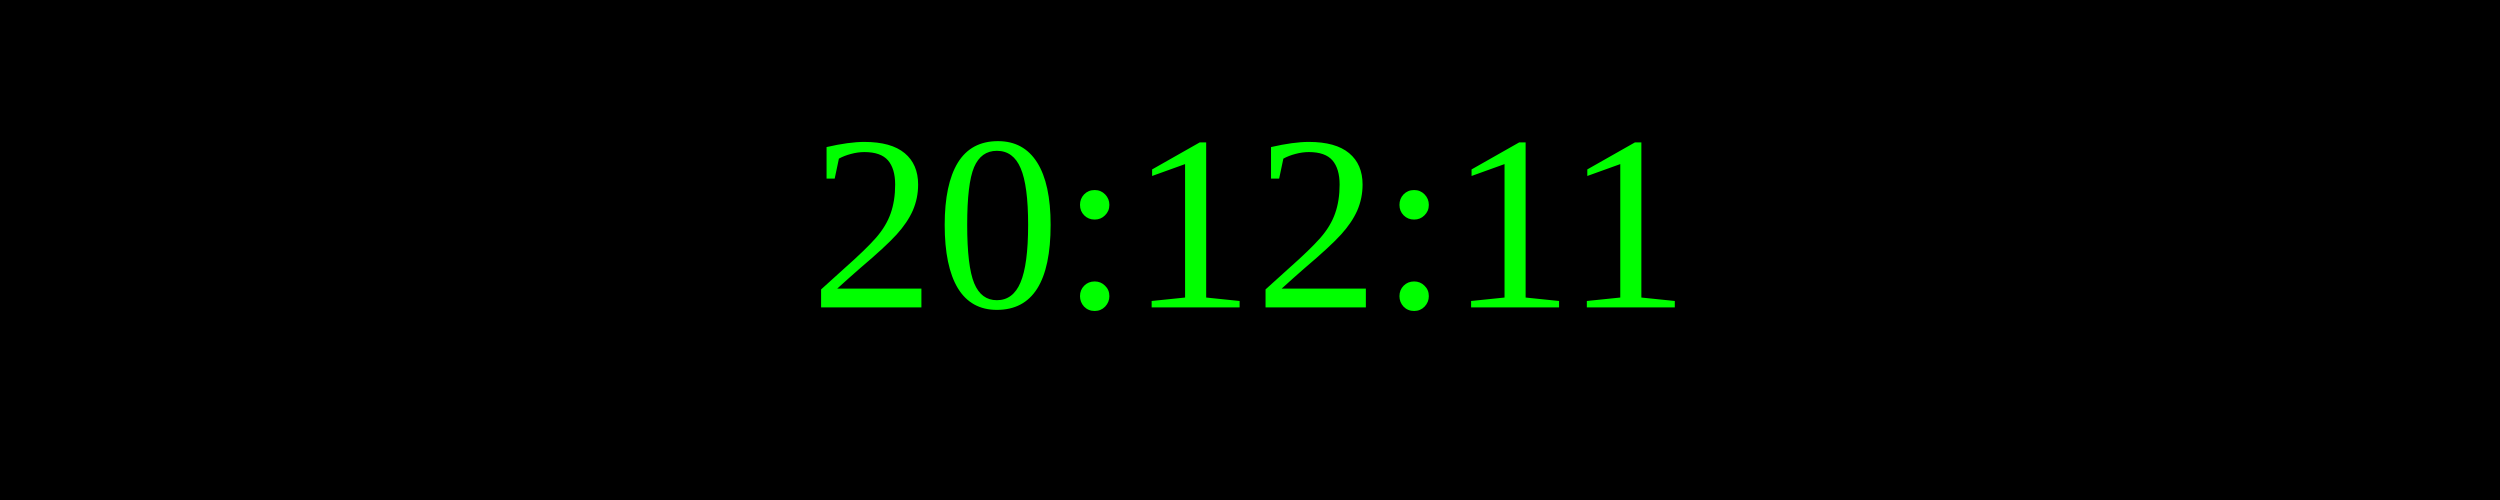
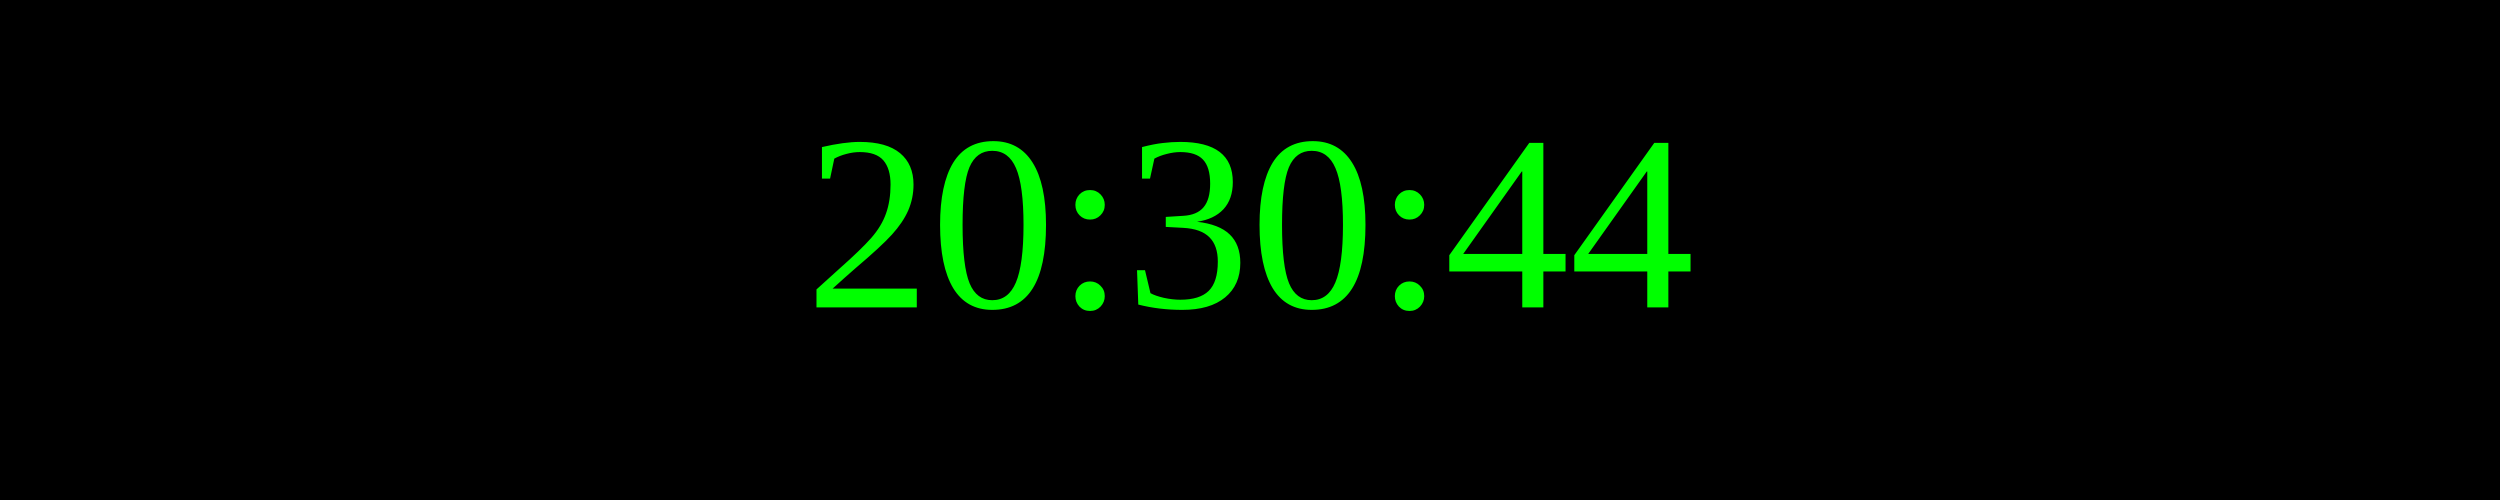
<svg xmlns="http://www.w3.org/2000/svg" width="250" height="50">
  <rect width="100%" height="100%" fill="black" />
  <text x="50%" y="50%" font-size="25" fill="lime" text-anchor="middle" dominant-baseline="middle">
- 20:12:11
+ 20:30:44
</text>
</svg>
